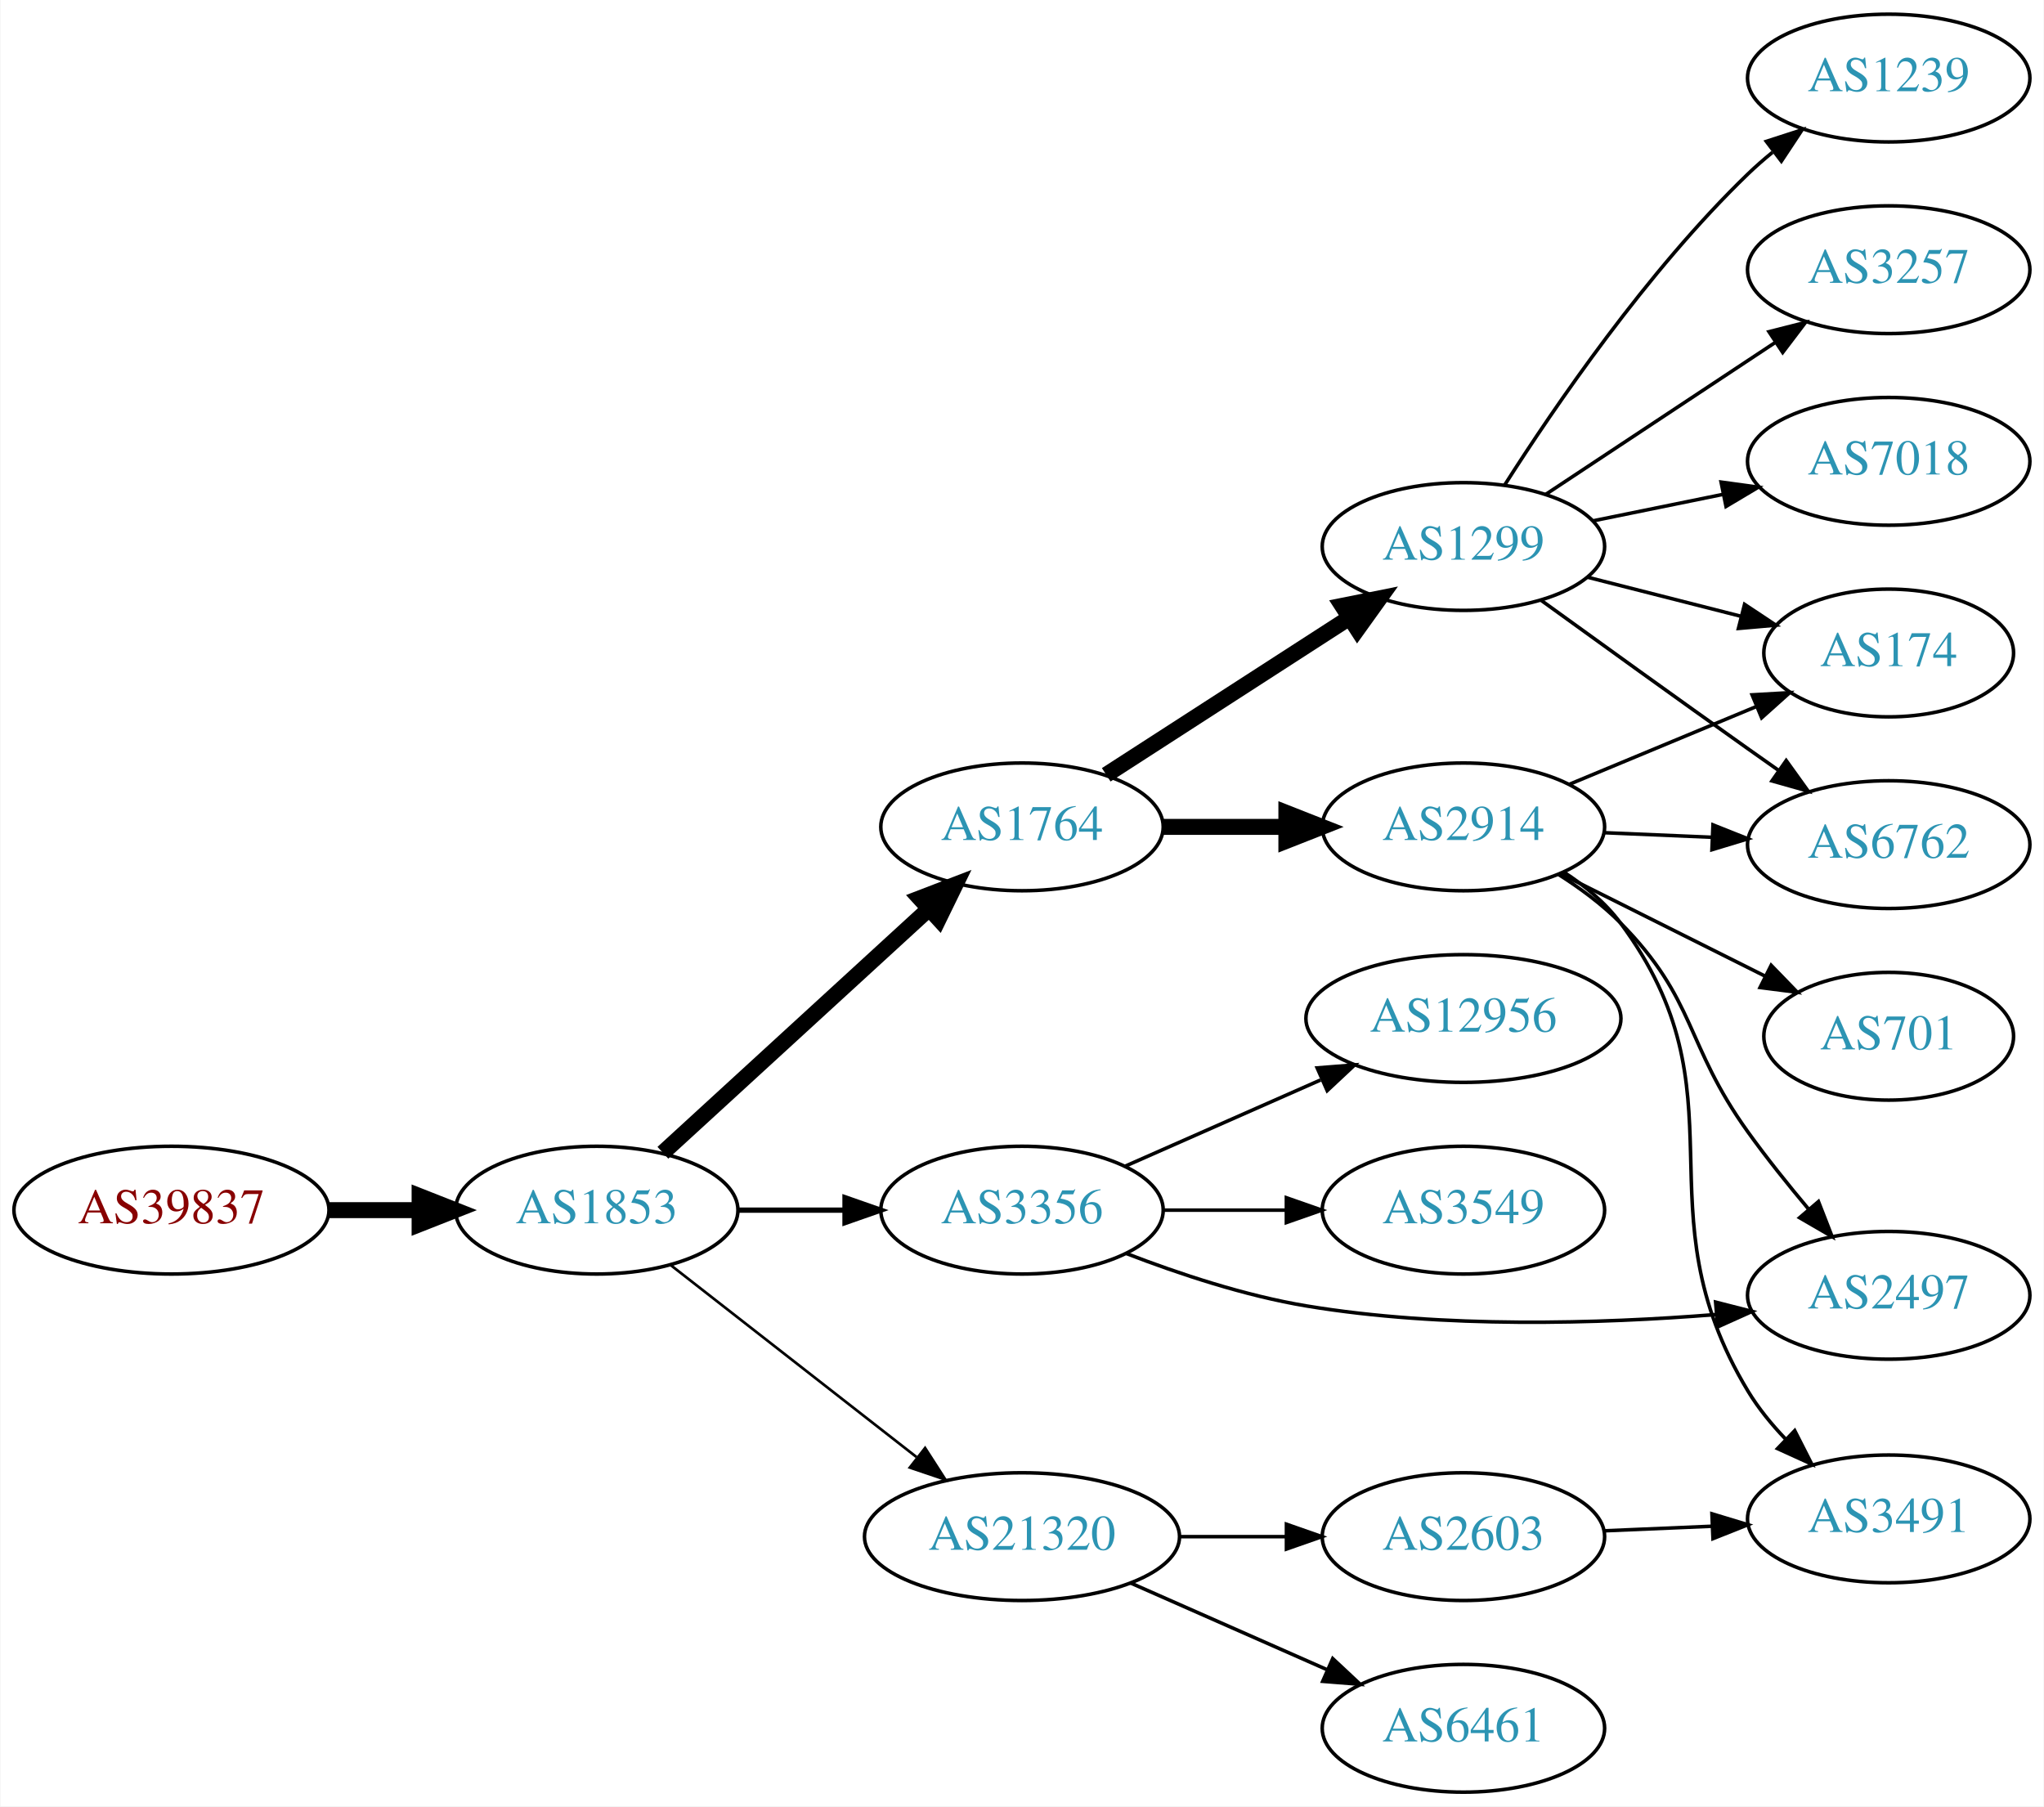
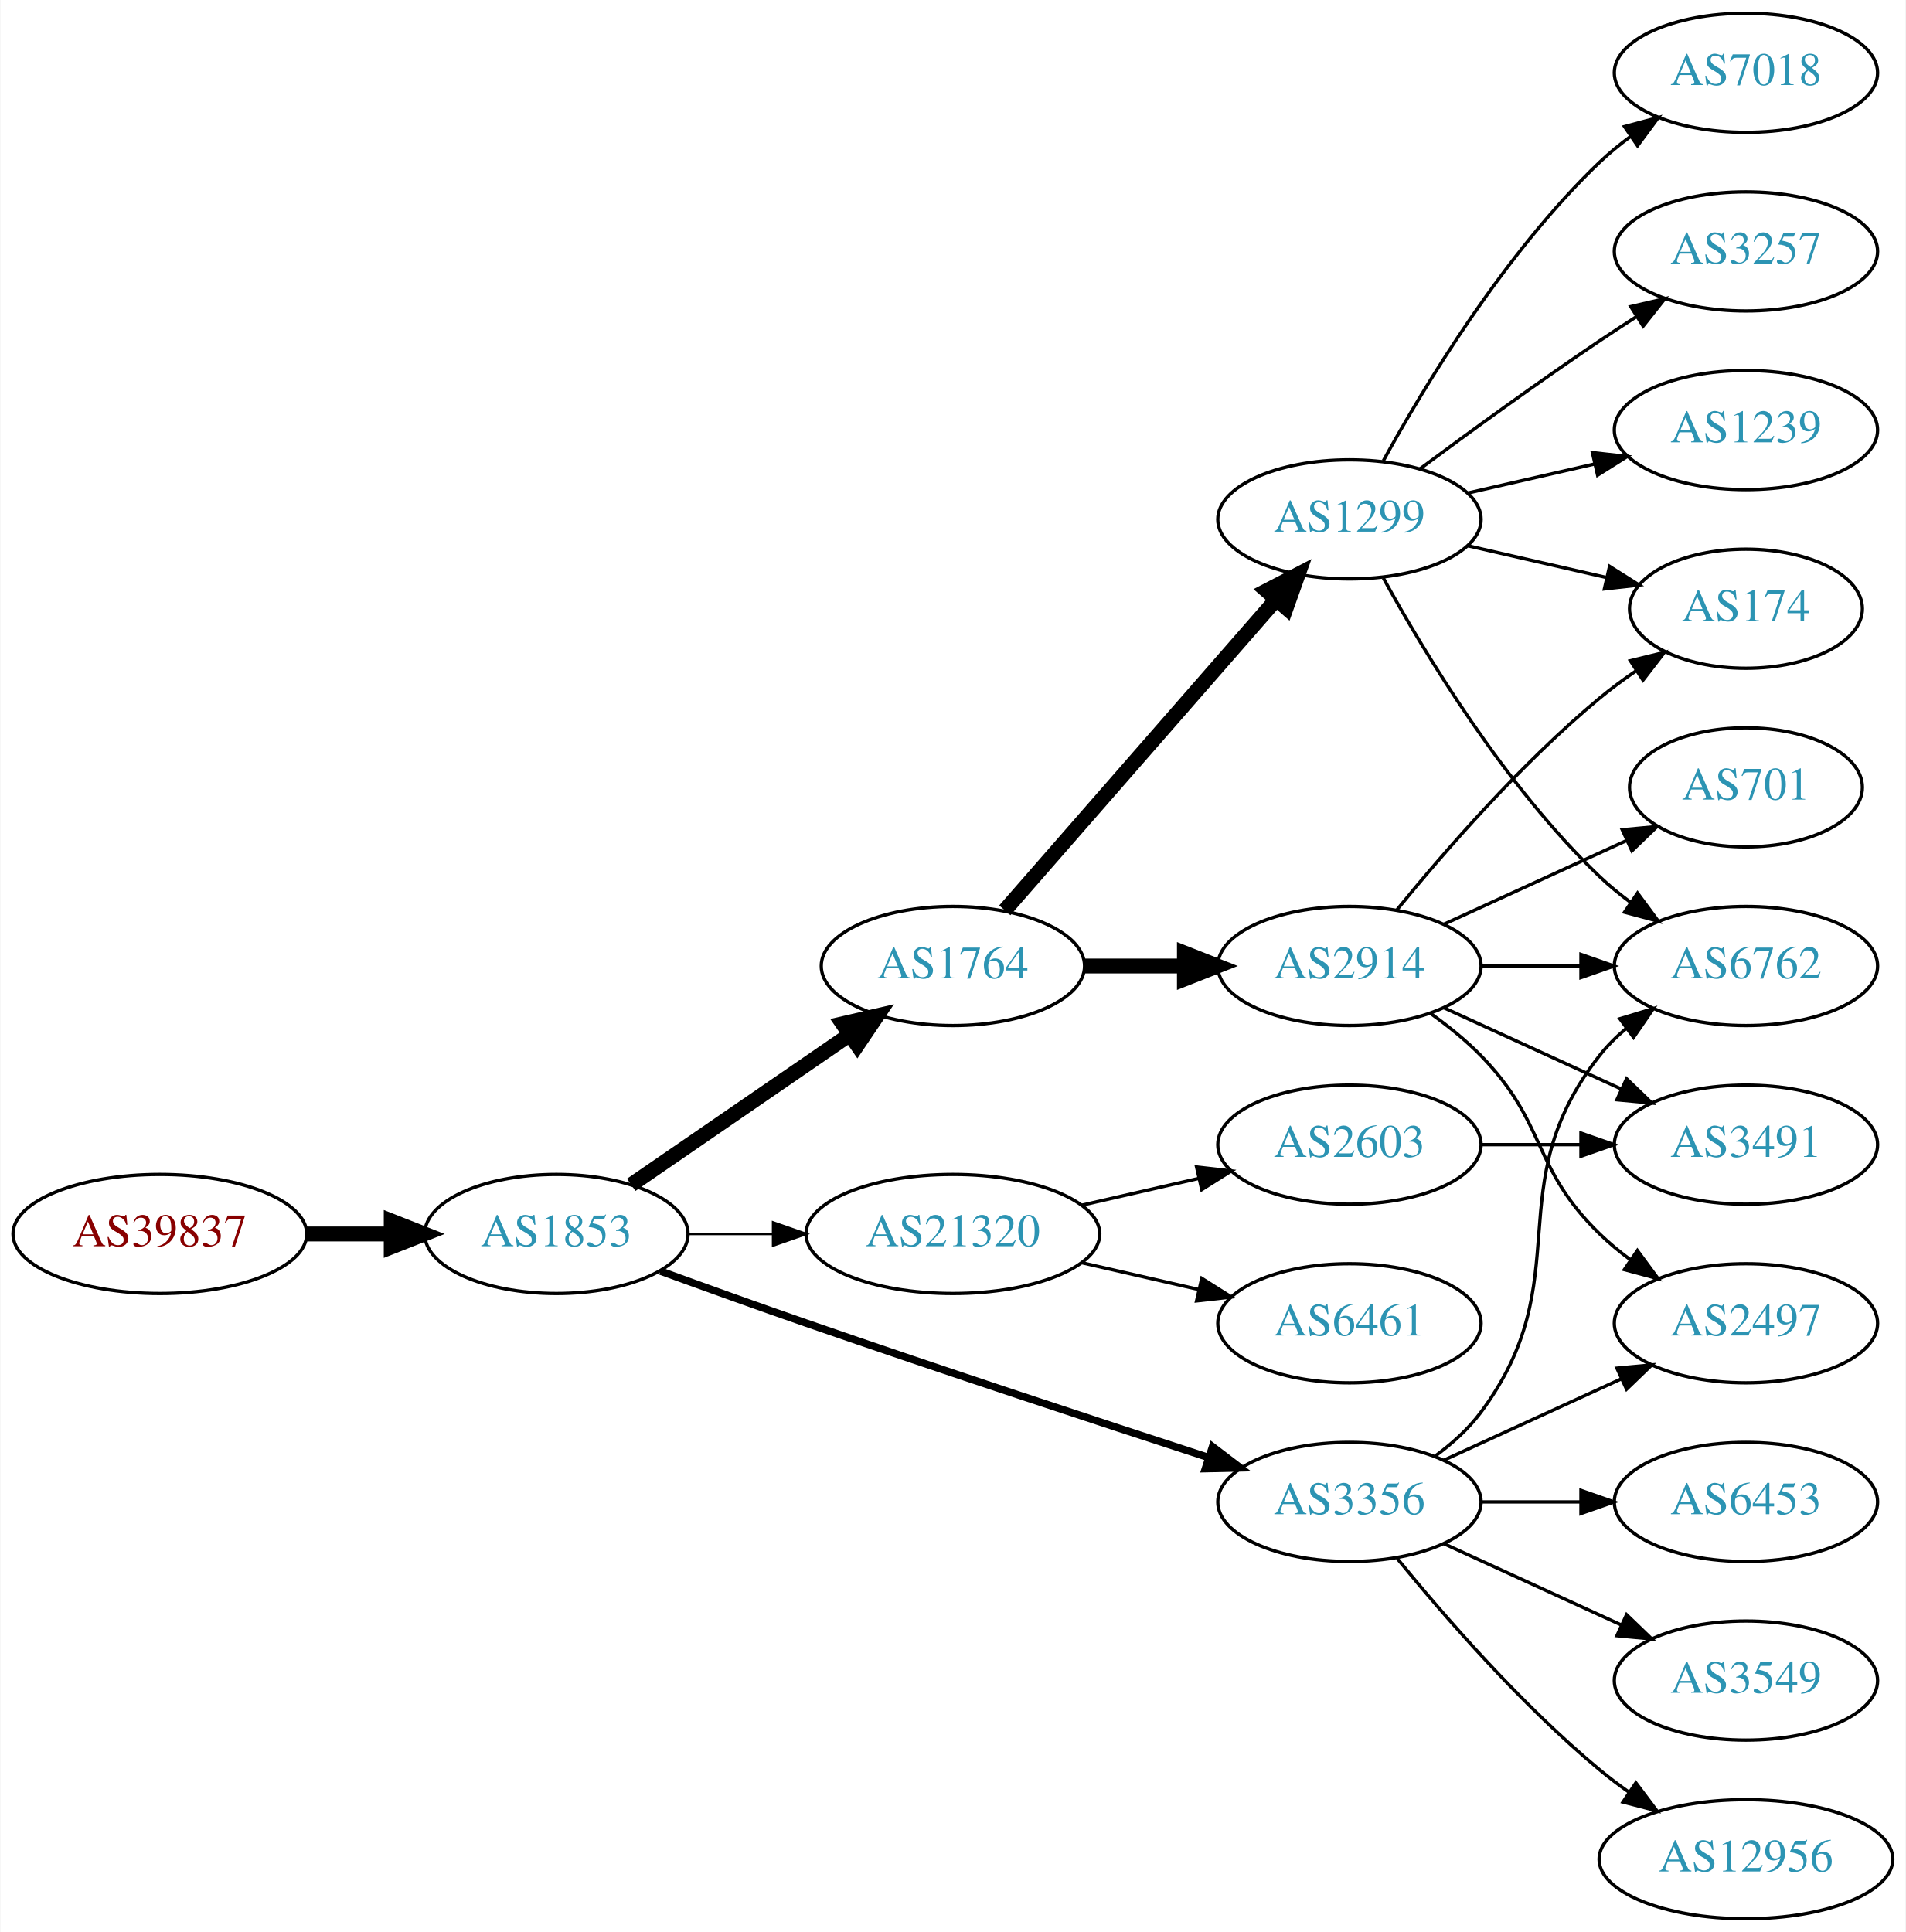
- <svg xmlns="http://www.w3.org/2000/svg" xmlns:xlink="http://www.w3.org/1999/xlink" width="576pt" height="509pt" viewBox="0.00 0.00 575.76 509.00">
-   <g id="graph0" class="graph" transform="scale(1 1) rotate(0) translate(4 505)">
-     <polygon fill="white" stroke="none" points="-4,4 -4,-505 571.762,-505 571.762,4 -4,4" />
+ <svg xmlns="http://www.w3.org/2000/svg" xmlns:xlink="http://www.w3.org/1999/xlink" width="576pt" height="584pt" viewBox="0.00 0.00 575.76 584.00">
+   <g id="graph0" class="graph" transform="scale(1 1) rotate(0) translate(4 580)">
+     <polygon fill="white" stroke="none" points="-4,4 -4,-580 571.762,-580 571.762,4 -4,4" />
    <g id="node1" class="node">
      <g id="a_node1">
        <a xlink:href="/asn/39837" xlink:title="AS39837 ~ MUR [AT]">
-           <ellipse fill="#ffffff" stroke="black" cx="44.196" cy="-164" rx="44.393" ry="18" />
-           <text text-anchor="middle" x="44.196" y="-160.3" font-family="Times,serif" font-size="14.00" fill="#880000">AS39837</text>
+           <ellipse fill="#ffffff" stroke="black" cx="44.196" cy="-207" rx="44.393" ry="18" />
+           <text text-anchor="middle" x="44.196" y="-203.3" font-family="Times,serif" font-size="14.00" fill="#880000">AS39837</text>
        </a>
      </g>
    </g>
    <g id="node2" class="node">
      <g id="a_node2">
        <a xlink:href="/asn/1853" xlink:title="AS1853 ~ ACOnet Backbone [AT]">
-           <ellipse fill="#ffffff" stroke="black" cx="164.039" cy="-164" rx="39.794" ry="18" />
-           <text text-anchor="middle" x="164.039" y="-160.3" font-family="Times,serif" font-size="14.00" fill="#2c94b3">AS1853</text>
+           <ellipse fill="#ffffff" stroke="black" cx="164.039" cy="-207" rx="39.794" ry="18" />
+           <text text-anchor="middle" x="164.039" y="-203.3" font-family="Times,serif" font-size="14.00" fill="#2c94b3">AS1853</text>
        </a>
      </g>
    </g>
    <g id="edge1" class="edge">
-       <path fill="none" stroke="black" stroke-width="4.5" d="M88.407,-164C96.72,-164 105.482,-164 113.965,-164" />
-       <polygon fill="black" stroke="black" stroke-width="4.5" points="114.123,-167.938 124.123,-164 114.123,-160.063 114.123,-167.938" />
+       <path fill="none" stroke="black" stroke-width="4.5" d="M88.407,-207C96.72,-207 105.482,-207 113.965,-207" />
+       <polygon fill="black" stroke="black" stroke-width="4.5" points="114.123,-210.938 124.123,-207 114.123,-203.063 114.123,-210.938" />
    </g>
    <g id="node3" class="node">
      <g id="a_node3">
        <a xlink:href="/asn/1764" xlink:title="AS1764 ~ NEXTLAYER-AS [AT]">
-           <ellipse fill="#ffffff" stroke="black" cx="283.881" cy="-272" rx="39.794" ry="18" />
-           <text text-anchor="middle" x="283.881" y="-268.3" font-family="Times,serif" font-size="14.00" fill="#2c94b3">AS1764</text>
+           <ellipse fill="#ffffff" stroke="black" cx="283.881" cy="-288" rx="39.794" ry="18" />
+           <text text-anchor="middle" x="283.881" y="-284.3" font-family="Times,serif" font-size="14.00" fill="#2c94b3">AS1764</text>
        </a>
      </g>
    </g>
    <g id="edge2" class="edge">
-       <path fill="none" stroke="black" stroke-width="4.5" d="M182.681,-180.169C202.554,-198.382 235.016,-228.133 257.585,-248.817" />
-       <polygon fill="black" stroke="black" stroke-width="4.5" points="255.086,-251.867 265.118,-255.721 260.406,-246.061 255.086,-251.867" />
+       <path fill="none" stroke="black" stroke-width="4.5" d="M186.653,-221.857C205.141,-234.565 231.955,-252.995 252.585,-267.175" />
+       <polygon fill="black" stroke="black" stroke-width="4.5" points="250.534,-270.544 261.005,-272.963 254.994,-264.054 250.534,-270.544" />
    </g>
    <g id="node4" class="node">
      <g id="a_node4">
-         <a xlink:href="/asn/21320" xlink:title="AS21320 ~ GEANT Vereniging [EU]">
-           <ellipse fill="#ffffff" stroke="black" cx="283.881" cy="-72" rx="44.393" ry="18" />
-           <text text-anchor="middle" x="283.881" y="-68.3" font-family="Times,serif" font-size="14.00" fill="#2c94b3">AS21320</text>
+         <a xlink:href="/asn/3356" xlink:title="AS3356 ~ Level 3 Parent, LLC [US]">
+           <ellipse fill="#ffffff" stroke="black" cx="403.724" cy="-126" rx="39.794" ry="18" />
+           <text text-anchor="middle" x="403.724" y="-122.3" font-family="Times,serif" font-size="14.00" fill="#2c94b3">AS3356</text>
        </a>
      </g>
    </g>
    <g id="edge3" class="edge">
-       <path fill="none" stroke="black" stroke-width="0.75" d="M184.763,-148.601C203.735,-133.789 232.631,-111.23 254.157,-94.425" />
-       <polygon fill="black" stroke="black" stroke-width="0.75" points="256.571,-96.981 262.3,-88.068 252.264,-91.463 256.571,-96.981" />
+       <path fill="none" stroke="black" stroke-width="2.25" d="M195.479,-195.777C208.99,-190.851 225.1,-185.052 239.685,-180 280.794,-165.76 328.005,-150.211 361.008,-139.471" />
+       <polygon fill="black" stroke="black" stroke-width="2.25" points="362.342,-142.717 370.771,-136.299 360.179,-136.06 362.342,-142.717" />
    </g>
    <g id="node5" class="node">
      <g id="a_node5">
-         <a xlink:href="/asn/3356" xlink:title="AS3356 ~ Level 3 Parent, LLC [US]">
-           <ellipse fill="#ffffff" stroke="black" cx="283.881" cy="-164" rx="39.794" ry="18" />
-           <text text-anchor="middle" x="283.881" y="-160.3" font-family="Times,serif" font-size="14.00" fill="#2c94b3">AS3356</text>
+         <a xlink:href="/asn/21320" xlink:title="AS21320 ~ GEANT Vereniging [EU]">
+           <ellipse fill="#ffffff" stroke="black" cx="283.881" cy="-207" rx="44.393" ry="18" />
+           <text text-anchor="middle" x="283.881" y="-203.3" font-family="Times,serif" font-size="14.00" fill="#2c94b3">AS21320</text>
        </a>
      </g>
    </g>
    <g id="edge4" class="edge">
-       <path fill="none" stroke="black" stroke-width="1.5" d="M203.951,-164C213.505,-164 223.854,-164 233.817,-164" />
-       <polygon fill="black" stroke="black" stroke-width="1.5" points="234.009,-167.5 244.009,-164 234.009,-160.5 234.009,-167.5" />
+       <path fill="none" stroke="black" stroke-width="0.75" d="M203.951,-207C212.054,-207 220.729,-207 229.255,-207" />
+       <polygon fill="black" stroke="black" stroke-width="0.75" points="229.533,-210.5 239.533,-207 229.533,-203.5 229.533,-210.5" />
    </g>
    <g id="node6" class="node">
      <g id="a_node6">
        <a xlink:href="/asn/2914" xlink:title="AS2914 ~ NTT America, Inc. [US]">
-           <ellipse fill="#ffffff" stroke="black" cx="408.273" cy="-272" rx="39.794" ry="18" />
-           <text text-anchor="middle" x="408.273" y="-268.3" font-family="Times,serif" font-size="14.00" fill="#2c94b3">AS2914</text>
+           <ellipse fill="#ffffff" stroke="black" cx="403.724" cy="-288" rx="39.794" ry="18" />
+           <text text-anchor="middle" x="403.724" y="-284.3" font-family="Times,serif" font-size="14.00" fill="#2c94b3">AS2914</text>
        </a>
      </g>
    </g>
    <g id="edge5" class="edge">
-       <path fill="none" stroke="black" stroke-width="4.5" d="M323.607,-272C334.545,-272 346.596,-272 358.062,-272" />
-       <polygon fill="black" stroke="black" stroke-width="4.5" points="358.38,-275.938 368.38,-272 358.38,-268.063 358.38,-275.938" />
+       <path fill="none" stroke="black" stroke-width="4.5" d="M323.794,-288C333.347,-288 343.697,-288 353.659,-288" />
+       <polygon fill="black" stroke="black" stroke-width="4.5" points="353.852,-291.938 363.852,-288 353.852,-284.063 353.852,-291.938" />
    </g>
    <g id="node7" class="node">
      <g id="a_node7">
        <a xlink:href="/asn/1299" xlink:title="AS1299 ~ Telia Carrier [EU]">
-           <ellipse fill="#ffffff" stroke="black" cx="408.273" cy="-351" rx="39.794" ry="18" />
-           <text text-anchor="middle" x="408.273" y="-347.3" font-family="Times,serif" font-size="14.00" fill="#2c94b3">AS1299</text>
+           <ellipse fill="#ffffff" stroke="black" cx="403.724" cy="-423" rx="39.794" ry="18" />
+           <text text-anchor="middle" x="403.724" y="-419.3" font-family="Times,serif" font-size="14.00" fill="#2c94b3">AS1299</text>
        </a>
      </g>
    </g>
    <g id="edge6" class="edge">
-       <path fill="none" stroke="black" stroke-width="4.5" d="M307.615,-286.674C326.937,-299.146 354.861,-317.169 376.238,-330.967" />
-       <polygon fill="black" stroke="black" stroke-width="4.5" points="374.124,-334.29 384.661,-336.404 378.394,-327.673 374.124,-334.29" />
-     </g>
-     <g id="node13" class="node">
-       <g id="a_node13">
-         <a xlink:href="/asn/6461" xlink:title="AS6461 ~ Zayo Bandwidth [US]">
-           <ellipse fill="#ffffff" stroke="black" cx="408.273" cy="-18" rx="39.794" ry="18" />
-           <text text-anchor="middle" x="408.273" y="-14.3" font-family="Times,serif" font-size="14.00" fill="#2c94b3">AS6461</text>
-         </a>
-       </g>
-     </g>
-     <g id="edge12" class="edge">
-       <path fill="none" stroke="black" d="M314.509,-58.928C331.103,-51.606 351.963,-42.403 369.696,-34.579" />
-       <polygon fill="black" stroke="black" points="371.443,-37.634 379.18,-30.395 368.618,-31.23 371.443,-37.634" />
-     </g>
-     <g id="node14" class="node">
-       <g id="a_node14">
-         <a xlink:href="/asn/2603" xlink:title="AS2603 ~ NORDUnet [NO]">
-           <ellipse fill="#ffffff" stroke="black" cx="408.273" cy="-72" rx="39.794" ry="18" />
-           <text text-anchor="middle" x="408.273" y="-68.3" font-family="Times,serif" font-size="14.00" fill="#2c94b3">AS2603</text>
-         </a>
-       </g>
-     </g>
-     <g id="edge13" class="edge">
-       <path fill="none" stroke="black" d="M328.377,-72C338.066,-72 348.403,-72 358.295,-72" />
-       <polygon fill="black" stroke="black" points="358.398,-75.5 368.398,-72 358.398,-68.5 358.398,-75.5" />
+       <path fill="none" stroke="black" stroke-width="4.5" d="M299.568,-304.825C320.144,-328.397 357.682,-371.4 381.355,-398.52" />
+       <polygon fill="black" stroke="black" stroke-width="4.5" points="378.68,-401.443 388.222,-406.387 384.612,-396.264 378.68,-401.443" />
    </g>
    <g id="node9" class="node">
      <g id="a_node9">
        <a xlink:href="/asn/2497" xlink:title="AS2497 ~ Internet Initiative Japan Inc. [JP]">
-           <ellipse fill="#ffffff" stroke="black" cx="528.116" cy="-140" rx="39.794" ry="18" />
-           <text text-anchor="middle" x="528.116" y="-136.3" font-family="Times,serif" font-size="14.00" fill="#2c94b3">AS2497</text>
+           <ellipse fill="#ffffff" stroke="black" cx="523.566" cy="-180" rx="39.794" ry="18" />
+           <text text-anchor="middle" x="523.566" y="-176.3" font-family="Times,serif" font-size="14.00" fill="#2c94b3">AS2497</text>
        </a>
      </g>
    </g>
    <g id="edge19" class="edge">
-       <path fill="none" stroke="black" d="M313.258,-151.792C328.096,-146.064 346.737,-139.875 364.077,-137 402.51,-130.629 446.733,-131.974 479.417,-134.581" />
-       <polygon fill="black" stroke="black" points="479.336,-138.087 489.601,-135.463 479.941,-131.113 479.336,-138.087" />
+       <path fill="none" stroke="black" d="M432.353,-138.661C448.31,-145.973 468.58,-155.261 485.863,-163.181" />
+       <polygon fill="black" stroke="black" points="484.562,-166.435 495.111,-167.419 487.478,-160.071 484.562,-166.435" />
+     </g>
+     <g id="node10" class="node">
+       <g id="a_node10">
+         <a xlink:href="/asn/6762" xlink:title="AS6762 ~ TELECOM ITALIA SPARKLE S.p.A. [IT]">
+           <ellipse fill="#ffffff" stroke="black" cx="523.566" cy="-288" rx="39.794" ry="18" />
+           <text text-anchor="middle" x="523.566" y="-284.3" font-family="Times,serif" font-size="14.00" fill="#2c94b3">AS6762</text>
+         </a>
+       </g>
+     </g>
+     <g id="edge18" class="edge">
+       <path fill="none" stroke="black" d="M429.655,-139.882C434.731,-143.611 439.649,-148.016 443.37,-153 473.642,-193.542 448.072,-221.246 479.37,-261 481.695,-263.953 484.439,-266.67 487.398,-269.147" />
+       <polygon fill="black" stroke="black" points="485.457,-272.064 495.595,-275.145 489.591,-266.415 485.457,-272.064" />
+     </g>
+     <g id="node16" class="node">
+       <g id="a_node16">
+         <a xlink:href="/asn/12956" xlink:title="AS12956 ~ TELXIUS [ES]">
+           <ellipse fill="#ffffff" stroke="black" cx="523.566" cy="-18" rx="44.393" ry="18" />
+           <text text-anchor="middle" x="523.566" y="-14.3" font-family="Times,serif" font-size="14.00" fill="#2c94b3">AS12956</text>
+         </a>
+       </g>
+     </g>
+     <g id="edge17" class="edge">
+       <path fill="none" stroke="black" d="M418.143,-108.935C432.257,-91.625 455.672,-64.655 479.37,-45 482.108,-42.729 485.052,-40.506 488.069,-38.37" />
+       <polygon fill="black" stroke="black" points="490.295,-41.092 496.658,-32.621 486.401,-35.275 490.295,-41.092" />
+     </g>
+     <g id="node17" class="node">
+       <g id="a_node17">
+         <a xlink:href="/asn/6453" xlink:title="AS6453 ~ TATA COMMUNICATIONS (AMERICA) INC [US]">
+           <ellipse fill="#ffffff" stroke="black" cx="523.566" cy="-126" rx="39.794" ry="18" />
+           <text text-anchor="middle" x="523.566" y="-122.3" font-family="Times,serif" font-size="14.00" fill="#2c94b3">AS6453</text>
+         </a>
+       </g>
+     </g>
+     <g id="edge20" class="edge">
+       <path fill="none" stroke="black" d="M443.636,-126C453.19,-126 463.539,-126 473.502,-126" />
+       <polygon fill="black" stroke="black" points="473.695,-129.5 483.695,-126 473.694,-122.5 473.695,-129.5" />
    </g>
    <g id="node18" class="node">
      <g id="a_node18">
        <a xlink:href="/asn/3549" xlink:title="AS3549 ~ Level 3 Parent, LLC [US]">
-           <ellipse fill="#ffffff" stroke="black" cx="408.273" cy="-164" rx="39.794" ry="18" />
-           <text text-anchor="middle" x="408.273" y="-160.3" font-family="Times,serif" font-size="14.00" fill="#2c94b3">AS3549</text>
-         </a>
-       </g>
-     </g>
-     <g id="edge20" class="edge">
-       <path fill="none" stroke="black" d="M323.607,-164C334.545,-164 346.596,-164 358.062,-164" />
-       <polygon fill="black" stroke="black" points="358.38,-167.5 368.38,-164 358.38,-160.5 358.38,-167.5" />
+           <ellipse fill="#ffffff" stroke="black" cx="523.566" cy="-72" rx="39.794" ry="18" />
+           <text text-anchor="middle" x="523.566" y="-68.3" font-family="Times,serif" font-size="14.00" fill="#2c94b3">AS3549</text>
+         </a>
+       </g>
+     </g>
+     <g id="edge21" class="edge">
+       <path fill="none" stroke="black" d="M432.353,-113.339C448.31,-106.027 468.58,-96.739 485.863,-88.819" />
+       <polygon fill="black" stroke="black" points="487.478,-91.929 495.111,-84.581 484.562,-85.565 487.478,-91.929" />
    </g>
    <g id="node19" class="node">
      <g id="a_node19">
-         <a xlink:href="/asn/12956" xlink:title="AS12956 ~ TELXIUS [ES]">
-           <ellipse fill="#ffffff" stroke="black" cx="408.273" cy="-218" rx="44.393" ry="18" />
-           <text text-anchor="middle" x="408.273" y="-214.3" font-family="Times,serif" font-size="14.00" fill="#2c94b3">AS12956</text>
-         </a>
-       </g>
-     </g>
-     <g id="edge21" class="edge">
-       <path fill="none" stroke="black" d="M312.96,-176.389C329.276,-183.587 350.087,-192.769 368.007,-200.675" />
-       <polygon fill="black" stroke="black" points="367.056,-204.081 377.618,-204.916 369.881,-197.677 367.056,-204.081" />
+         <a xlink:href="/asn/6461" xlink:title="AS6461 ~ Zayo Bandwidth [US]">
+           <ellipse fill="#ffffff" stroke="black" cx="403.724" cy="-180" rx="39.794" ry="18" />
+           <text text-anchor="middle" x="403.724" y="-176.3" font-family="Times,serif" font-size="14.00" fill="#2c94b3">AS6461</text>
+         </a>
+       </g>
+     </g>
+     <g id="edge22" class="edge">
+       <path fill="none" stroke="black" d="M322.816,-198.308C334.057,-195.733 346.469,-192.889 358.092,-190.226" />
+       <polygon fill="black" stroke="black" points="359.088,-193.588 368.054,-187.943 357.525,-186.765 359.088,-193.588" />
+     </g>
+     <g id="node20" class="node">
+       <g id="a_node20">
+         <a xlink:href="/asn/2603" xlink:title="AS2603 ~ NORDUnet [NO]">
+           <ellipse fill="#ffffff" stroke="black" cx="403.724" cy="-234" rx="39.794" ry="18" />
+           <text text-anchor="middle" x="403.724" y="-230.3" font-family="Times,serif" font-size="14.00" fill="#2c94b3">AS2603</text>
+         </a>
+       </g>
+     </g>
+     <g id="edge23" class="edge">
+       <path fill="none" stroke="black" d="M322.816,-215.692C334.057,-218.267 346.469,-221.111 358.092,-223.774" />
+       <polygon fill="black" stroke="black" points="357.525,-227.235 368.054,-226.057 359.088,-220.412 357.525,-227.235" />
    </g>
    <g id="node8" class="node">
      <g id="a_node8">
        <a xlink:href="/asn/174" xlink:title="AS174 ~ Cogent Communications [US]">
-           <ellipse fill="#ffffff" stroke="black" cx="528.116" cy="-321" rx="35.194" ry="18" />
-           <text text-anchor="middle" x="528.116" y="-317.3" font-family="Times,serif" font-size="14.00" fill="#2c94b3">AS174</text>
+           <ellipse fill="#ffffff" stroke="black" cx="523.566" cy="-396" rx="35.194" ry="18" />
+           <text text-anchor="middle" x="523.566" y="-392.3" font-family="Times,serif" font-size="14.00" fill="#2c94b3">AS174</text>
        </a>
      </g>
    </g>
    <g id="edge7" class="edge">
-       <path fill="none" stroke="black" d="M438.101,-283.987C453.936,-290.571 473.734,-298.804 490.637,-305.832" />
-       <polygon fill="black" stroke="black" points="489.624,-309.201 500.202,-309.809 492.312,-302.738 489.624,-309.201" />
+       <path fill="none" stroke="black" d="M418.143,-305.065C432.257,-322.375 455.672,-349.345 479.37,-369 482.833,-371.872 486.626,-374.669 490.48,-377.308" />
+       <polygon fill="black" stroke="black" points="488.623,-380.275 498.913,-382.797 492.442,-374.408 488.623,-380.275" />
    </g>
    <g id="edge8" class="edge">
-       <path fill="none" stroke="black" d="M434.944,-258.681C441.104,-254.778 447.369,-250.155 452.469,-245 474.073,-223.162 470.539,-210.942 488.469,-186 493.721,-178.695 499.82,-171.091 505.601,-164.219" />
-       <polygon fill="black" stroke="black" points="508.323,-166.421 512.169,-156.549 503.006,-161.867 508.323,-166.421" />
-     </g>
-     <g id="node10" class="node">
-       <g id="a_node10">
-         <a xlink:href="/asn/6762" xlink:title="AS6762 ~ TELECOM ITALIA SPARKLE S.p.A. [IT]">
-           <ellipse fill="#ffffff" stroke="black" cx="528.116" cy="-267" rx="39.794" ry="18" />
-           <text text-anchor="middle" x="528.116" y="-263.3" font-family="Times,serif" font-size="14.00" fill="#2c94b3">AS6762</text>
-         </a>
-       </g>
+       <path fill="none" stroke="black" d="M428.318,-273.611C433.574,-269.852 438.906,-265.563 443.37,-261 463.543,-240.383 458.677,-227.094 479.37,-207 482.215,-204.237 485.389,-201.614 488.689,-199.166" />
+       <polygon fill="black" stroke="black" points="490.755,-201.994 497.037,-193.462 486.806,-196.214 490.755,-201.994" />
    </g>
    <g id="edge9" class="edge">
-       <path fill="none" stroke="black" d="M447.859,-270.363C457.626,-269.948 468.242,-269.498 478.437,-269.065" />
-       <polygon fill="black" stroke="black" points="478.601,-272.562 488.443,-268.641 478.304,-265.568 478.601,-272.562" />
+       <path fill="none" stroke="black" d="M443.636,-288C453.19,-288 463.539,-288 473.502,-288" />
+       <polygon fill="black" stroke="black" points="473.695,-291.5 483.695,-288 473.694,-284.5 473.695,-291.5" />
    </g>
    <g id="node11" class="node">
      <g id="a_node11">
        <a xlink:href="/asn/3491" xlink:title="AS3491 ~ PCCW Global, Inc. [US]">
-           <ellipse fill="#ffffff" stroke="black" cx="528.116" cy="-77" rx="39.794" ry="18" />
-           <text text-anchor="middle" x="528.116" y="-73.3" font-family="Times,serif" font-size="14.00" fill="#2c94b3">AS3491</text>
+           <ellipse fill="#ffffff" stroke="black" cx="523.566" cy="-234" rx="39.794" ry="18" />
+           <text text-anchor="middle" x="523.566" y="-230.3" font-family="Times,serif" font-size="14.00" fill="#2c94b3">AS3491</text>
        </a>
      </g>
    </g>
    <g id="edge10" class="edge">
-       <path fill="none" stroke="black" d="M436.466,-259.314C442.448,-255.444 448.249,-250.678 452.469,-245 488.746,-196.196 457.02,-165.046 488.469,-113 491.374,-108.193 495.101,-103.626 499.091,-99.458" />
-       <polygon fill="black" stroke="black" points="501.634,-101.868 506.435,-92.423 496.792,-96.813 501.634,-101.868" />
+       <path fill="none" stroke="black" d="M432.353,-275.339C448.31,-268.027 468.58,-258.739 485.863,-250.819" />
+       <polygon fill="black" stroke="black" points="487.478,-253.929 495.111,-246.581 484.562,-247.565 487.478,-253.929" />
    </g>
    <g id="node12" class="node">
      <g id="a_node12">
        <a xlink:href="/asn/701" xlink:title="AS701 ~ UUNET [US]">
-           <ellipse fill="#ffffff" stroke="black" cx="528.116" cy="-213" rx="35.194" ry="18" />
-           <text text-anchor="middle" x="528.116" y="-209.3" font-family="Times,serif" font-size="14.00" fill="#2c94b3">AS701</text>
+           <ellipse fill="#ffffff" stroke="black" cx="523.566" cy="-342" rx="35.194" ry="18" />
+           <text text-anchor="middle" x="523.566" y="-338.3" font-family="Times,serif" font-size="14.00" fill="#2c94b3">AS701</text>
        </a>
      </g>
    </g>
    <g id="edge11" class="edge">
-       <path fill="none" stroke="black" d="M435.72,-258.759C452.709,-250.253 474.936,-239.125 493.217,-229.972" />
-       <polygon fill="black" stroke="black" points="494.994,-232.997 502.368,-225.39 491.86,-226.738 494.994,-232.997" />
+       <path fill="none" stroke="black" d="M432.353,-300.661C448.769,-308.183 469.75,-317.798 487.347,-325.861" />
+       <polygon fill="black" stroke="black" points="486.176,-329.174 496.725,-330.158 489.092,-322.811 486.176,-329.174" />
+     </g>
+     <g id="edge12" class="edge">
+       <path fill="none" stroke="black" d="M439.443,-415.045C452.536,-412.045 467.558,-408.604 481.199,-405.478" />
+       <polygon fill="black" stroke="black" points="482.34,-408.807 491.306,-403.162 480.777,-401.984 482.34,-408.807" />
+     </g>
+     <g id="edge15" class="edge">
+       <path fill="none" stroke="black" d="M413.965,-405.287C426.51,-382.439 450.687,-342.389 479.37,-315 482.238,-312.261 485.427,-309.653 488.736,-307.215" />
+       <polygon fill="black" stroke="black" points="490.8,-310.044 497.096,-301.523 486.86,-304.258 490.8,-310.044" />
+     </g>
+     <g id="node13" class="node">
+       <g id="a_node13">
+         <a xlink:href="/asn/1239" xlink:title="AS1239 ~ Sprint [US]">
+           <ellipse fill="#ffffff" stroke="black" cx="523.566" cy="-450" rx="39.794" ry="18" />
+           <text text-anchor="middle" x="523.566" y="-446.3" font-family="Times,serif" font-size="14.00" fill="#2c94b3">AS1239</text>
+         </a>
+       </g>
+     </g>
+     <g id="edge13" class="edge">
+       <path fill="none" stroke="black" d="M439.443,-430.955C451.443,-433.704 465.064,-436.825 477.756,-439.733" />
+       <polygon fill="black" stroke="black" points="477.159,-443.187 487.688,-442.009 478.722,-436.364 477.159,-443.187" />
+     </g>
+     <g id="node14" class="node">
+       <g id="a_node14">
+         <a xlink:href="/asn/7018" xlink:title="AS7018 ~ AT&amp;T Services, Inc. [US]">
+           <ellipse fill="#ffffff" stroke="black" cx="523.566" cy="-558" rx="39.794" ry="18" />
+           <text text-anchor="middle" x="523.566" y="-554.3" font-family="Times,serif" font-size="14.00" fill="#2c94b3">AS7018</text>
+         </a>
+       </g>
    </g>
    <g id="edge14" class="edge">
-       <path fill="none" stroke="black" d="M443.358,-342.323C456.814,-338.897 472.385,-334.933 486.425,-331.359" />
-       <polygon fill="black" stroke="black" points="487.498,-334.698 496.325,-328.839 485.771,-327.914 487.498,-334.698" />
-     </g>
-     <g id="edge15" class="edge">
-       <path fill="none" stroke="black" d="M430.059,-335.919C446,-324.382 468.571,-308.111 488.469,-294 491.292,-291.998 494.237,-289.921 497.186,-287.848" />
-       <polygon fill="black" stroke="black" points="499.231,-290.689 505.412,-282.084 495.214,-284.956 499.231,-290.689" />
+       <path fill="none" stroke="black" d="M413.965,-440.713C426.51,-463.561 450.687,-503.611 479.37,-531 482.238,-533.739 485.427,-536.347 488.736,-538.785" />
+       <polygon fill="black" stroke="black" points="486.86,-541.742 497.096,-544.477 490.8,-535.956 486.86,-541.742" />
    </g>
    <g id="node15" class="node">
      <g id="a_node15">
        <a xlink:href="/asn/3257" xlink:title="AS3257 ~ GTT [DE]">
-           <ellipse fill="#ffffff" stroke="black" cx="528.116" cy="-429" rx="39.794" ry="18" />
-           <text text-anchor="middle" x="528.116" y="-425.3" font-family="Times,serif" font-size="14.00" fill="#2c94b3">AS3257</text>
+           <ellipse fill="#ffffff" stroke="black" cx="523.566" cy="-504" rx="39.794" ry="18" />
+           <text text-anchor="middle" x="523.566" y="-500.3" font-family="Times,serif" font-size="14.00" fill="#2c94b3">AS3257</text>
        </a>
      </g>
    </g>
    <g id="edge16" class="edge">
-       <path fill="none" stroke="black" d="M431.439,-365.671C449.675,-377.742 475.733,-394.989 496.05,-408.438" />
-       <polygon fill="black" stroke="black" points="494.379,-411.528 504.649,-414.129 498.242,-405.691 494.379,-411.528" />
-     </g>
-     <g id="node16" class="node">
-       <g id="a_node16">
-         <a xlink:href="/asn/7018" xlink:title="AS7018 ~ AT&amp;T Services, Inc. [US]">
-           <ellipse fill="#ffffff" stroke="black" cx="528.116" cy="-375" rx="39.794" ry="18" />
-           <text text-anchor="middle" x="528.116" y="-371.3" font-family="Times,serif" font-size="14.00" fill="#2c94b3">AS7018</text>
-         </a>
-       </g>
-     </g>
-     <g id="edge17" class="edge">
-       <path fill="none" stroke="black" d="M444.63,-358.201C456.176,-360.552 469.168,-363.198 481.366,-365.683" />
-       <polygon fill="black" stroke="black" points="480.88,-369.155 491.377,-367.721 482.277,-362.296 480.88,-369.155" />
-     </g>
-     <g id="node17" class="node">
-       <g id="a_node17">
-         <a xlink:href="/asn/1239" xlink:title="AS1239 ~ Sprint [US]">
-           <ellipse fill="#ffffff" stroke="black" cx="528.116" cy="-483" rx="39.794" ry="18" />
-           <text text-anchor="middle" x="528.116" y="-479.3" font-family="Times,serif" font-size="14.00" fill="#2c94b3">AS1239</text>
-         </a>
-       </g>
-     </g>
-     <g id="edge18" class="edge">
-       <path fill="none" stroke="black" d="M419.883,-368.309C433.864,-390.269 460.034,-428.581 488.469,-456 490.624,-458.077 492.951,-460.112 495.358,-462.074" />
-       <polygon fill="black" stroke="black" points="493.631,-465.158 503.712,-468.419 497.866,-459.583 493.631,-465.158" />
-     </g>
-     <g id="edge22" class="edge">
-       <path fill="none" stroke="black" d="M447.859,-73.637C457.626,-74.052 468.242,-74.502 478.437,-74.935" />
-       <polygon fill="black" stroke="black" points="478.304,-78.432 488.443,-75.359 478.601,-71.438 478.304,-78.432" />
+       <path fill="none" stroke="black" d="M425.054,-438.277C439.916,-449.304 460.661,-464.407 479.37,-477 482.919,-479.389 486.67,-481.839 490.418,-484.242" />
+       <polygon fill="black" stroke="black" points="488.744,-487.325 499.067,-489.712 492.486,-481.409 488.744,-487.325" />
+     </g>
+     <g id="edge24" class="edge">
+       <path fill="none" stroke="black" d="M443.636,-234C453.19,-234 463.539,-234 473.502,-234" />
+       <polygon fill="black" stroke="black" points="473.695,-237.5 483.695,-234 473.694,-230.5 473.695,-237.5" />
    </g>
  </g>
</svg>
